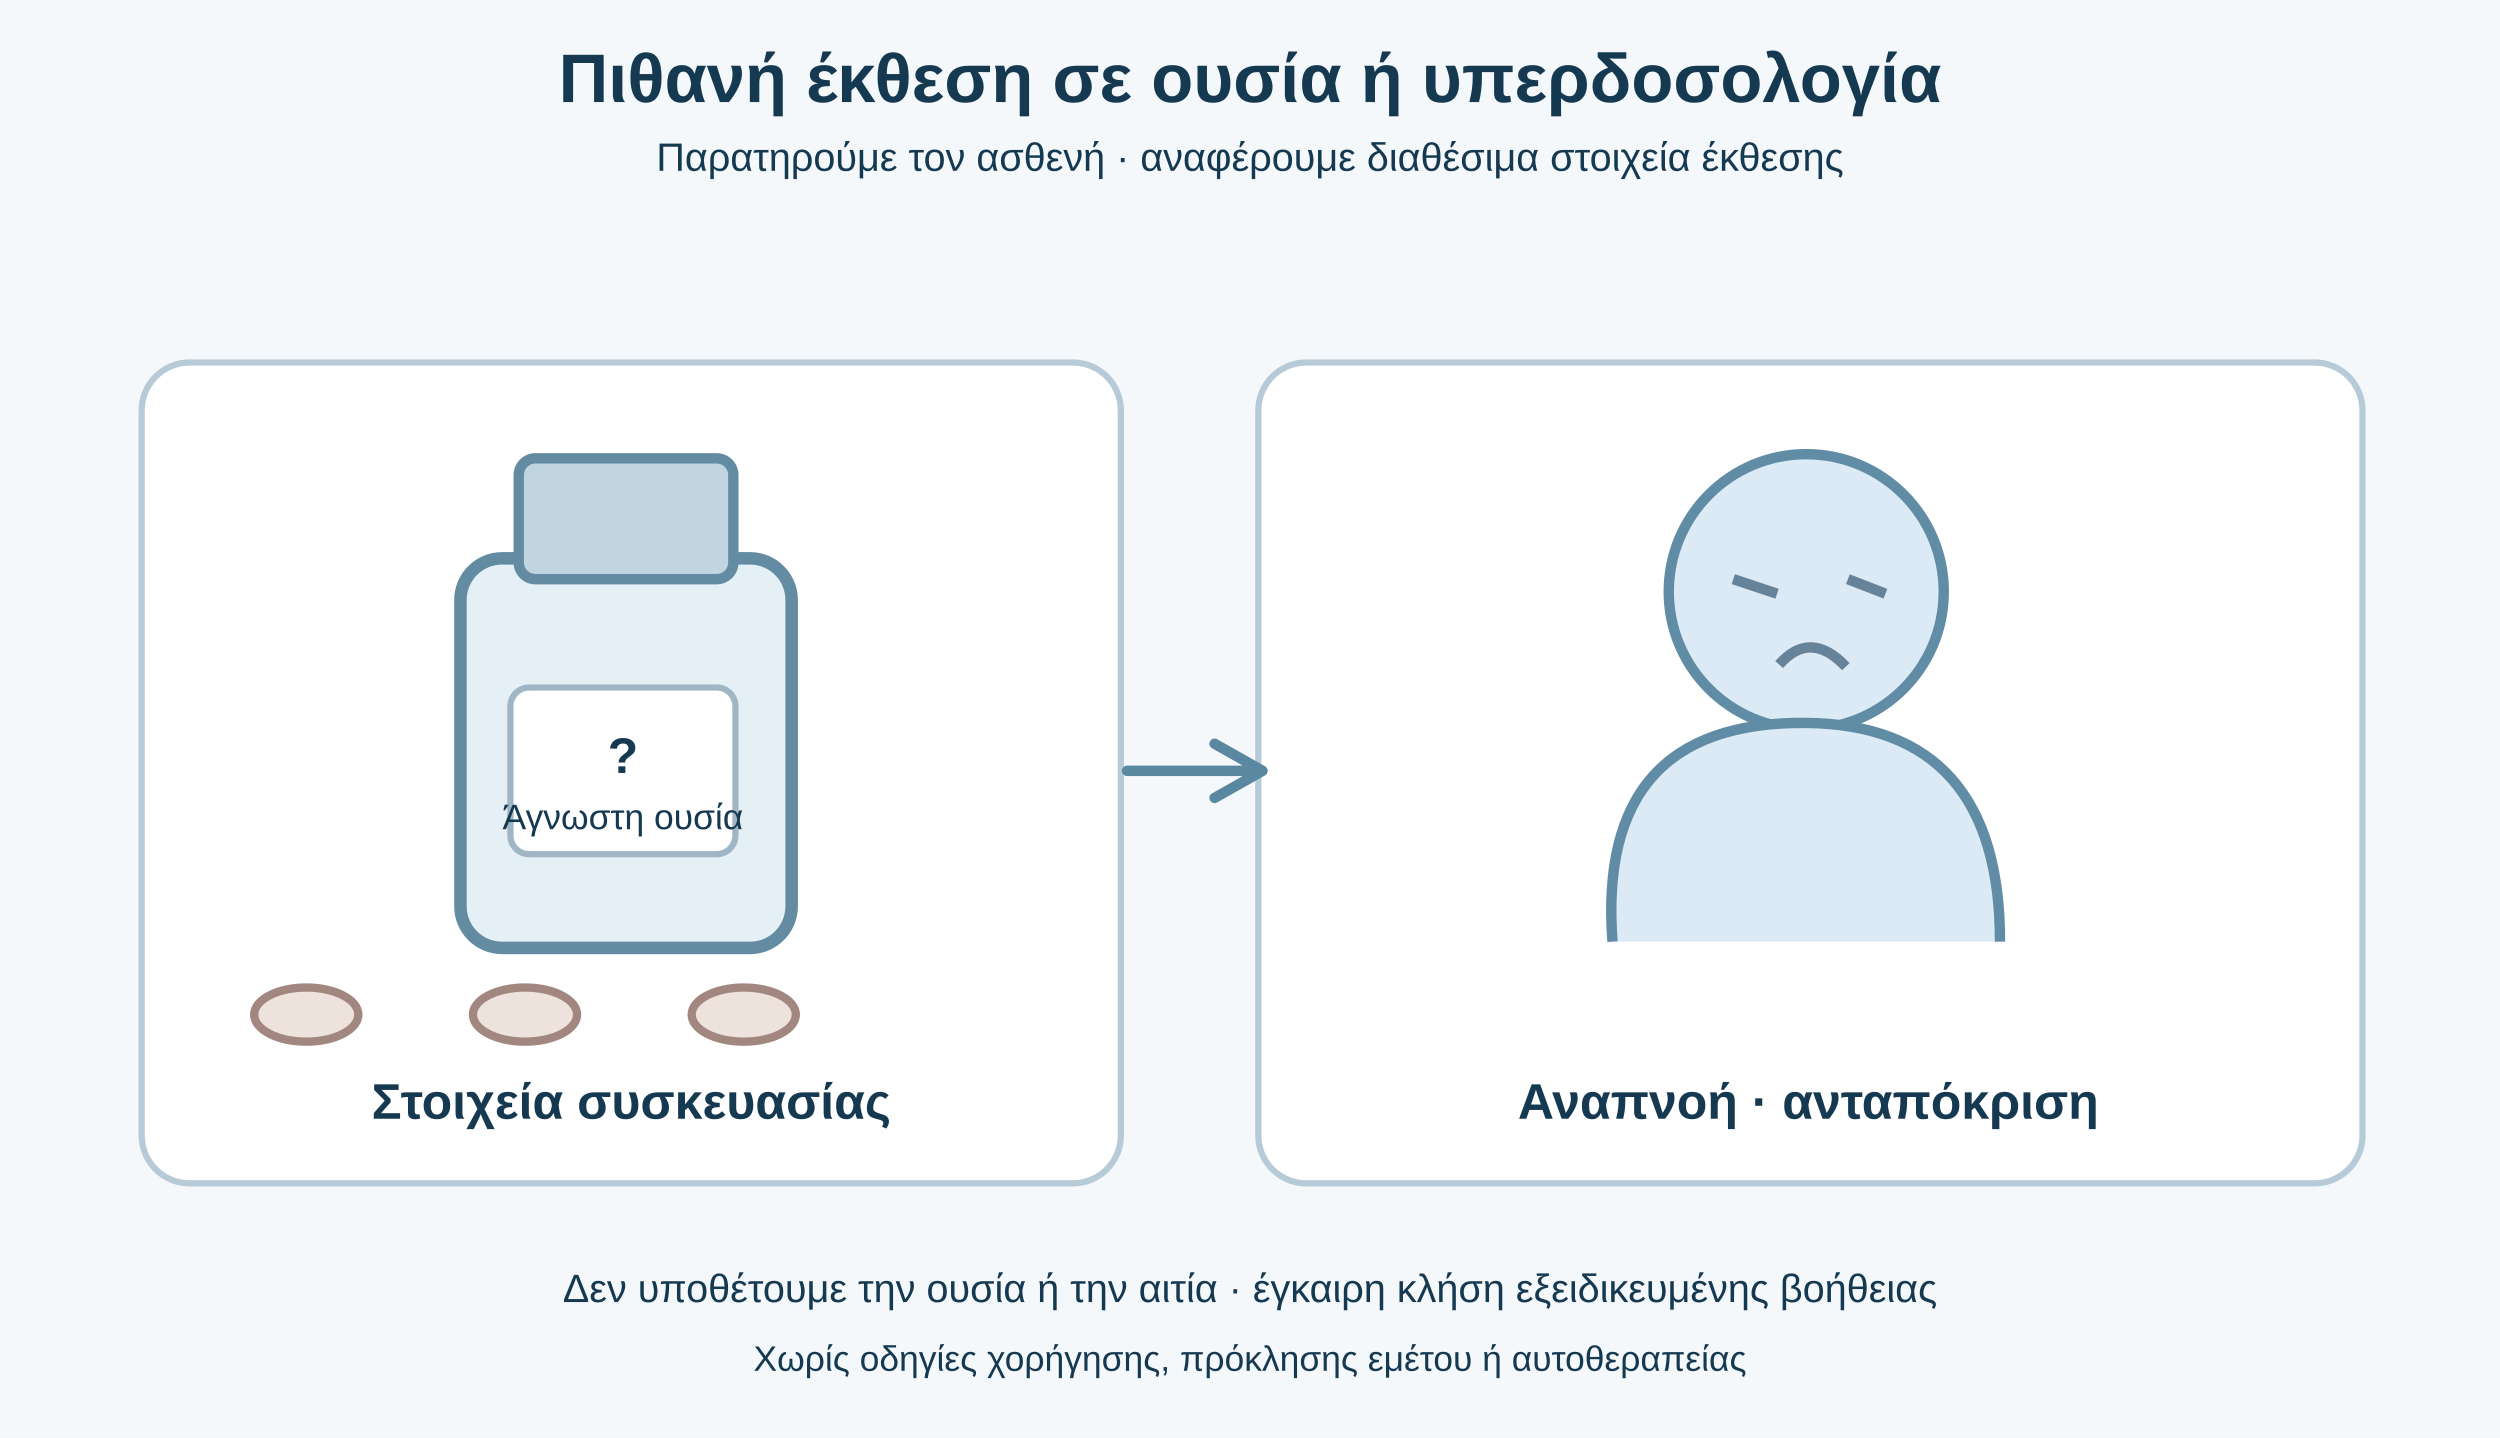
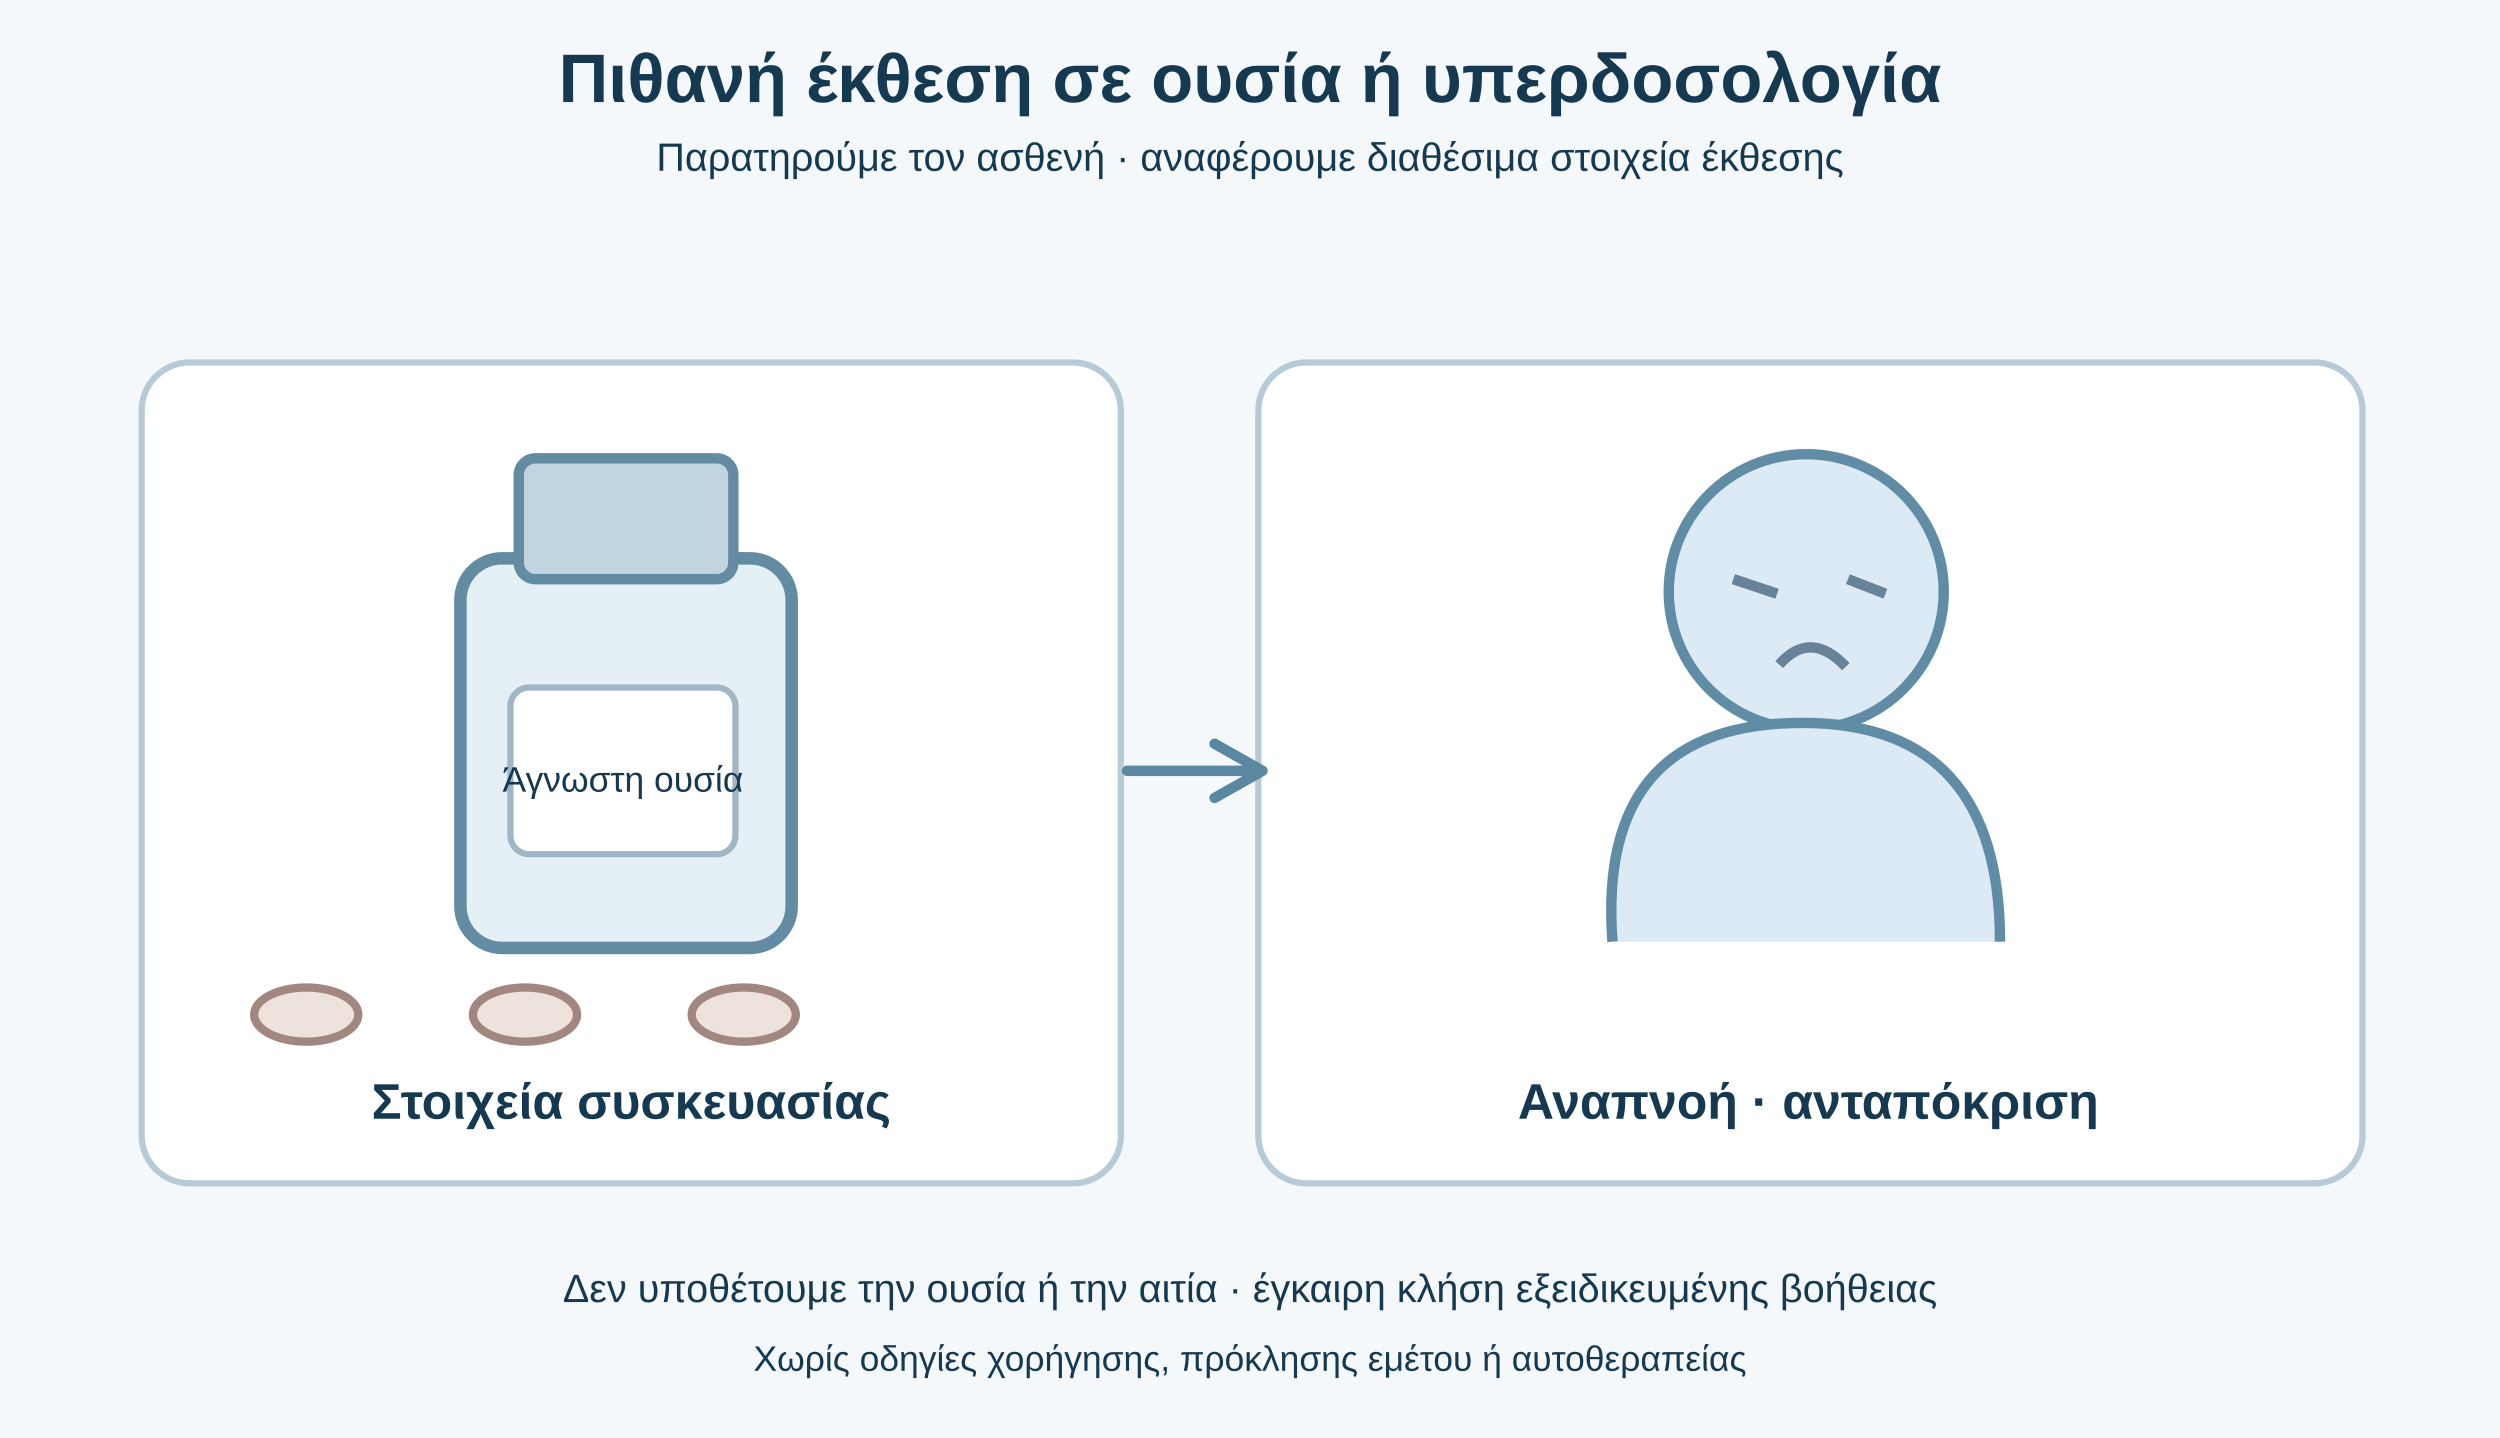
<svg xmlns="http://www.w3.org/2000/svg" viewBox="0 0 1200 690" role="img" aria-labelledby="title desc">
  <rect width="1200" height="690" fill="#f4f8fb" />
  <style>text{font-family:Arial,'DejaVu Sans',sans-serif;fill:#153950}.h{font-size:33px;font-weight:700}.t{font-size:24px;font-weight:700}.s{font-size:19px}.fine{font-size:17px}.line{stroke:#5a88a1;stroke-width:5;fill:none;stroke-linecap:round;stroke-linejoin:round}.card{fill:#fff;stroke:#b7cad8;stroke-width:3}</style>
  <text x="600" y="49" text-anchor="middle" class="h">Πιθανή έκθεση σε ουσία ή υπερδοσολογία</text>
  <text x="600" y="82" text-anchor="middle" class="s">Παρατηρούμε τον ασθενή · αναφέρουμε διαθέσιμα στοιχεία έκθεσης</text>
  <rect x="68" y="174" width="470" height="394" rx="23" class="card" />
  <rect x="221" y="268" width="159" height="187" rx="20" fill="#e4eff6" stroke="#638ca3" stroke-width="6" />
  <rect x="249" y="220" width="103" height="58" rx="8" fill="#c1d5e0" stroke="#638ca3" stroke-width="5" />
  <rect x="245" y="330" width="108" height="80" rx="9" fill="#fff" stroke="#a0b6c4" stroke-width="3" />
-   <text x="299" y="371" text-anchor="middle" class="t">?</text>
-   <text x="299" y="398" text-anchor="middle" class="fine">Άγνωστη ουσία</text>
+   <text x="299" y="380" text-anchor="middle" class="fine">Άγνωστη ουσία</text>
  <ellipse cx="147" cy="487" rx="25" ry="13" fill="#eee2dc" stroke="#a18780" stroke-width="4" />
  <ellipse cx="252" cy="487" rx="25" ry="13" fill="#eee2dc" stroke="#a18780" stroke-width="4" />
  <ellipse cx="357" cy="487" rx="25" ry="13" fill="#eee2dc" stroke="#a18780" stroke-width="4" />
  <text x="303" y="537" text-anchor="middle" class="t">Στοιχεία συσκευασίας</text>
  <rect x="604" y="174" width="530" height="394" rx="23" class="card" />
  <circle cx="867" cy="284" r="66" fill="#dbeaf4" stroke="#618ca5" stroke-width="5" />
  <path d="M774 452Q766 346 867 347Q960 348 960 452" fill="#dbeaf4" stroke="#618ca5" stroke-width="5" />
  <path d="M832 278L853 285M887 278L905 285" stroke="#66839a" stroke-width="5" />
  <path d="M854 319Q869 302 886 320" stroke="#66839a" stroke-width="5" fill="none" />
  <text x="868" y="537" text-anchor="middle" class="t">Αναπνοή · ανταπόκριση</text>
  <path d="M541 370H601M583 357L606 370L583 383" class="line" />
  <text x="600" y="625" text-anchor="middle" class="s">Δεν υποθέτουμε την ουσία ή την αιτία · έγκαιρη κλήση εξειδικευμένης βοήθειας</text>
  <text x="600" y="658" text-anchor="middle" class="fine">Χωρίς οδηγίες χορήγησης, πρόκλησης εμέτου ή αυτοθεραπείας</text>
</svg>
